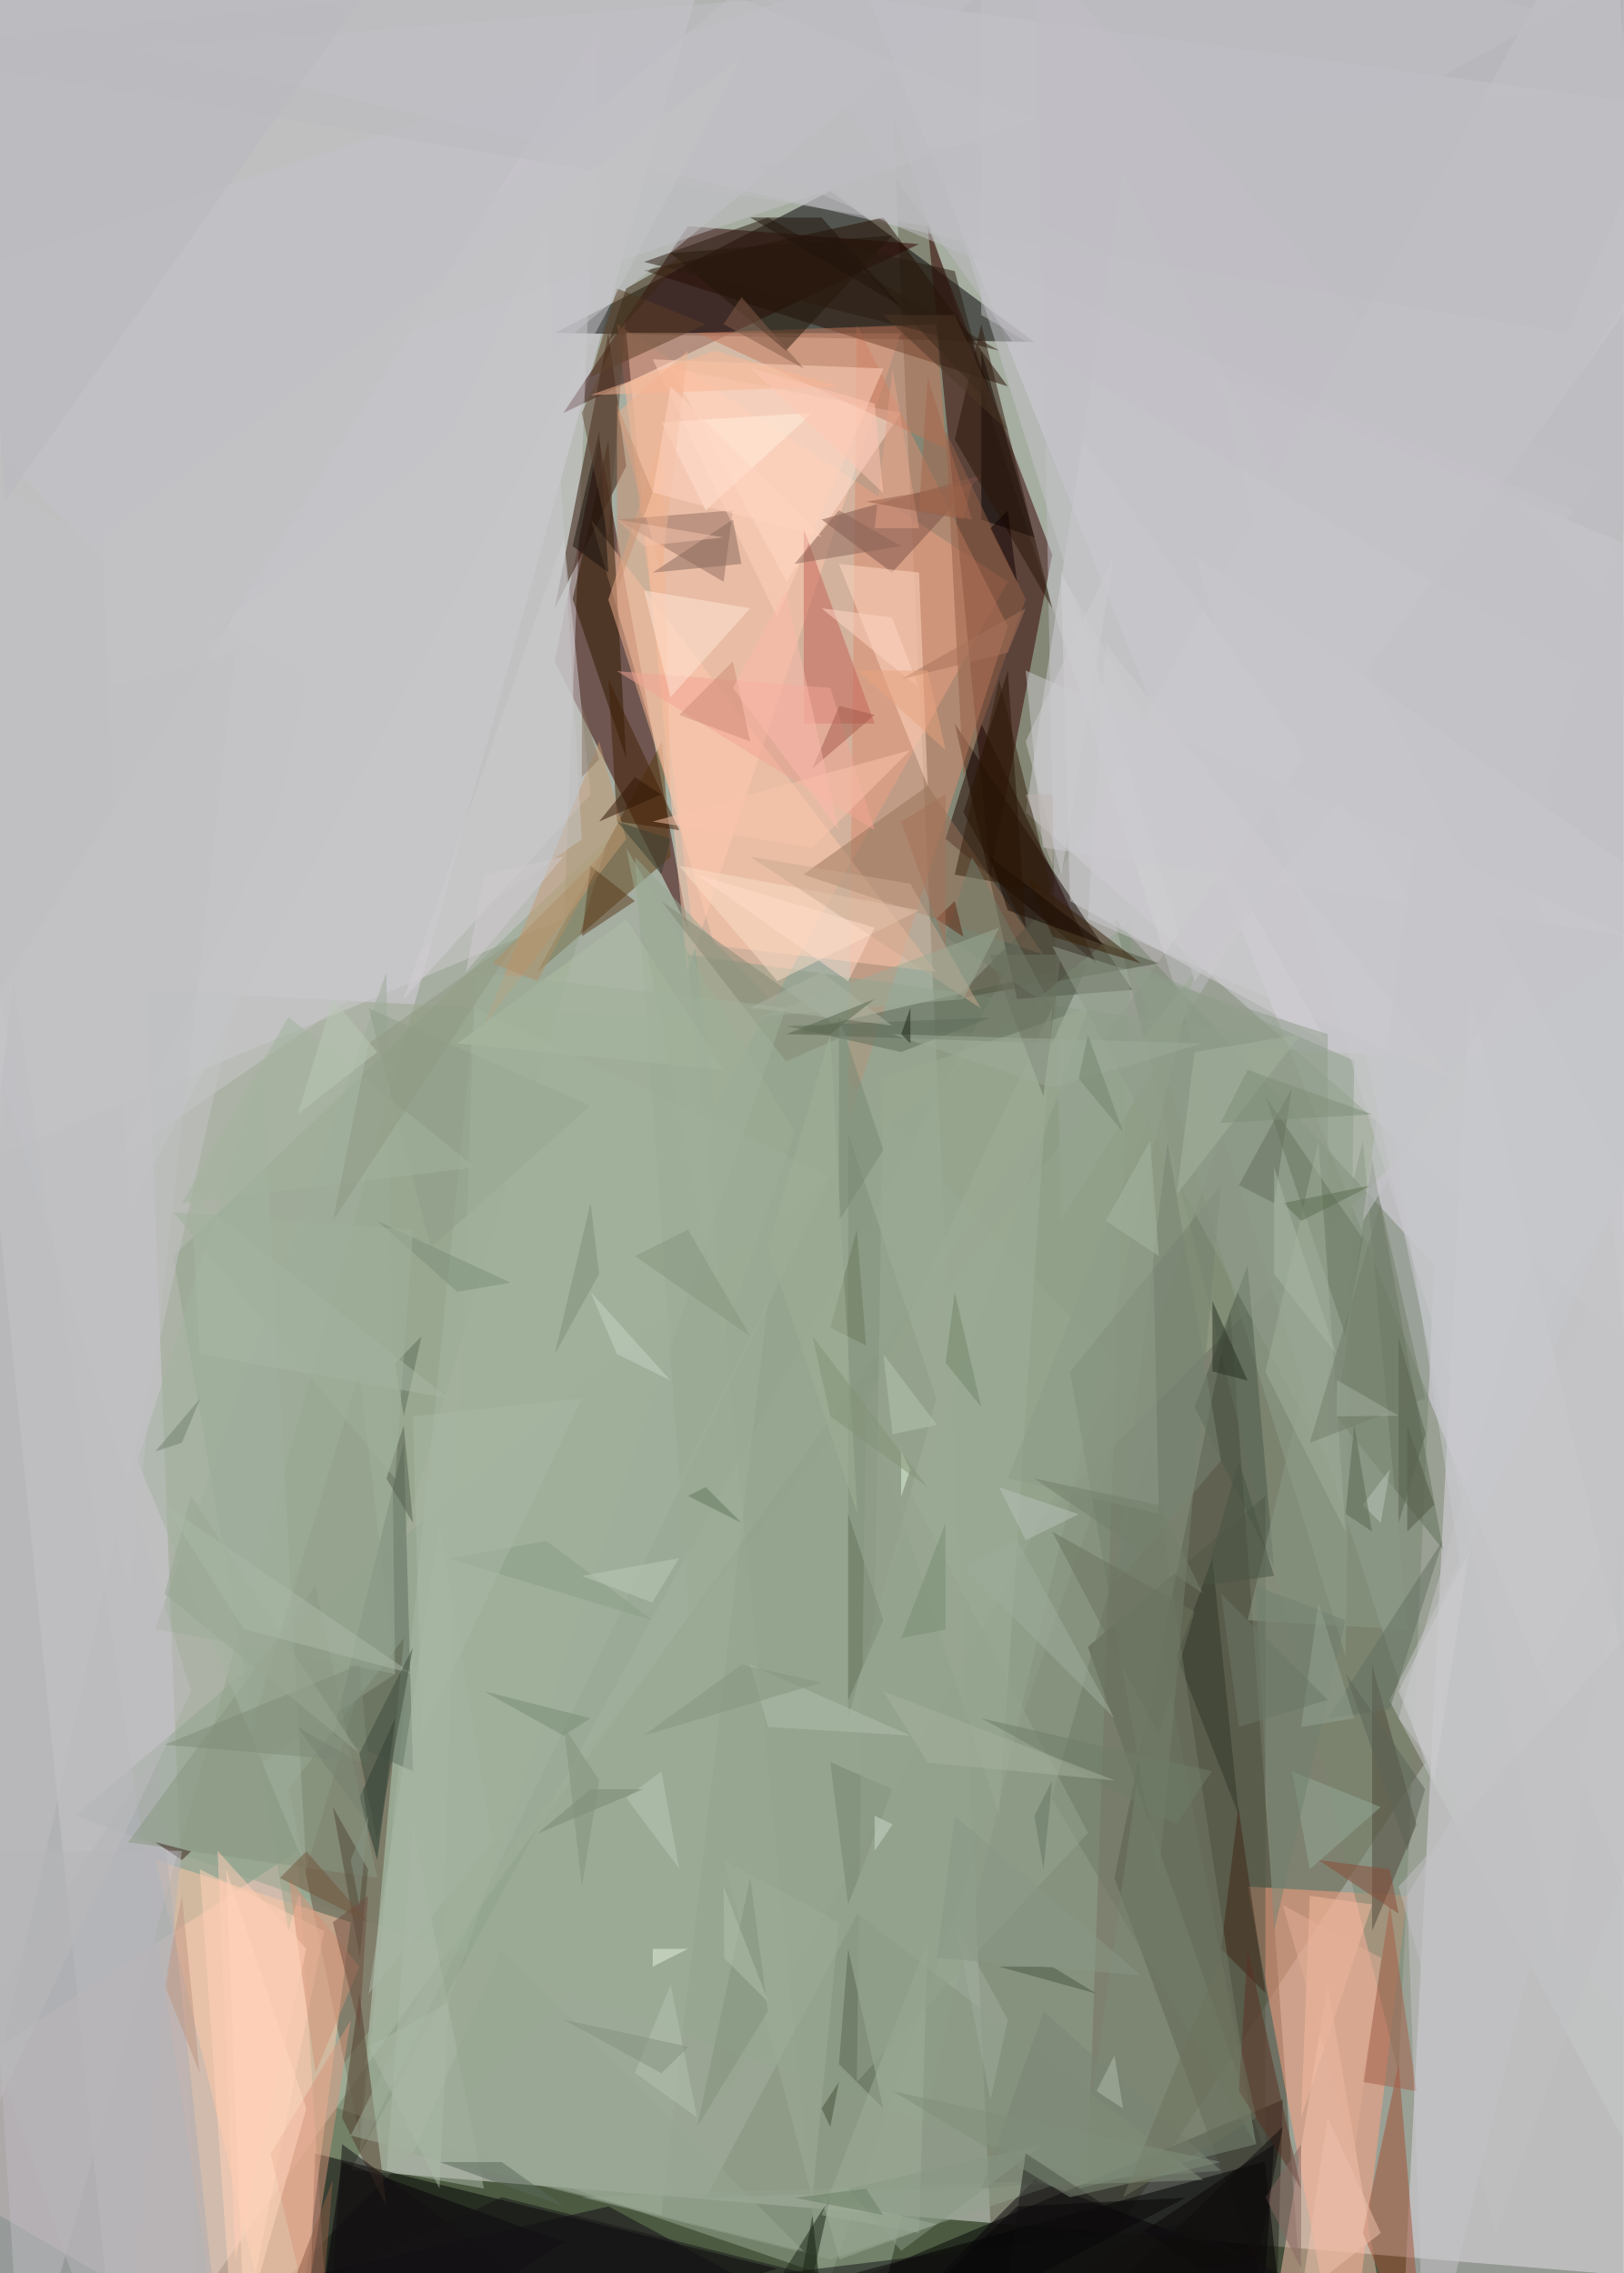
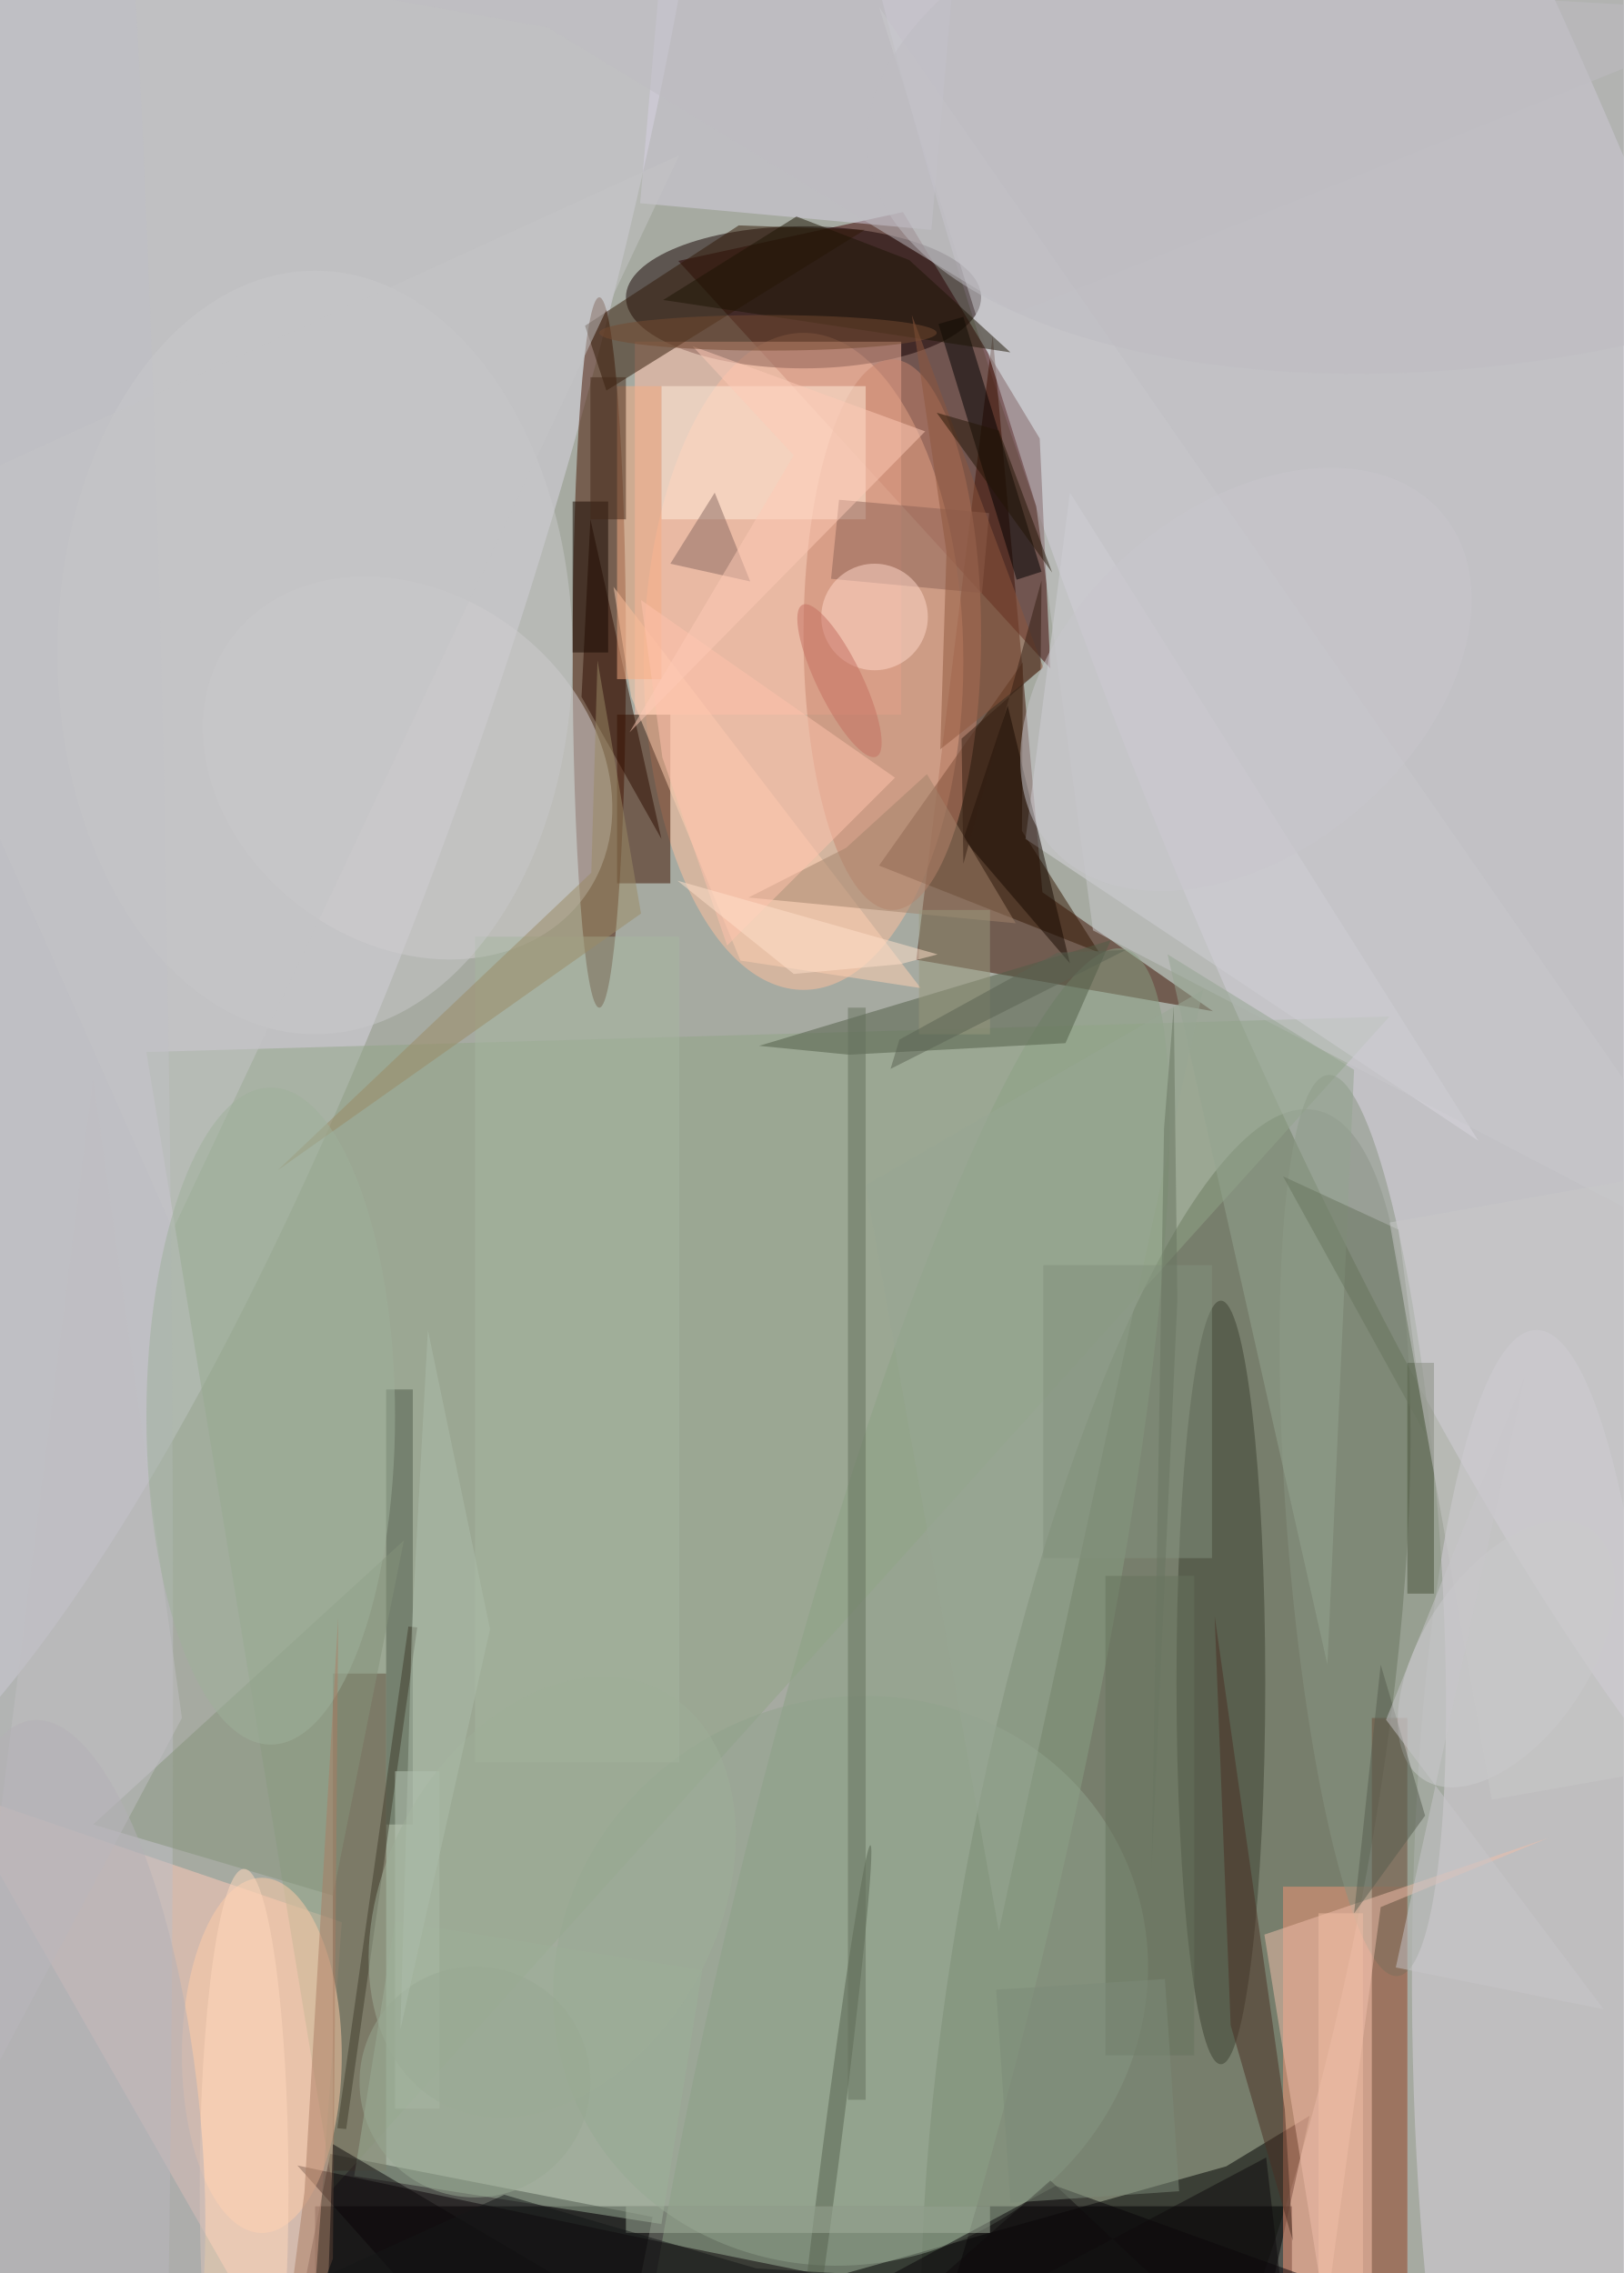
<svg xmlns="http://www.w3.org/2000/svg" viewBox="0 0 300 420">
  <rect width="100%" height="100%" fill="#4c5a42" />
-   <g fill-opacity=".5">
-     <path fill="#fff" d="M325.7 22.1 22 445.4-25.4-25.4z" />
-     <path fill="#e8e6e7" d="m297.8-25.4 27.9 447.9L64.8 401z" />
-     <path fill="#e1daec" d="m151.8-22.1 173.9 434.7-9.9-433.1z" />
-     <path fill="#62624a" d="m263.3 325.7-78.7 119.7-19.7-424.9z" />
-     <path fill="#d8d3e1" d="M4.1 445.4-25.4-25.4h160.8z" />
-     <path d="m153.4 35.3-50.9 26.2 88.6 1.7zM237 388l-124.6 52.5 123 1.6z" />
-     <path fill="#9ba98c" d="M276.4 196 27.1 183l9.8 254.2z" />
-     <path fill="#dfd9e4" d="m271.5 183 54.2 234.5-67.3 28z" />
-     <path fill="#ffb99a" d="m114 59.9 72.2 47.6-54.1 96.8z" />
-     <path fill="#380000" d="m102.5 122.2 24.6 49.2-16.4-90.2z" />
-     <path fill="#320000" d="M194.4 102.5 183 161.6 171.4 41.8z" />
-     <path fill="#ffcdc5" d="M-25.4 394.6 55 342l6.5 103.3z" />
-     <path fill="#bebdc3" d="M196 225.6 325.8 13.9 191-25.4z" />
-     <path fill="#110200" d="m176.4 133.7 11.5 50.9 21.3-1.7z" />
-     <path d="m58.2 397.9-1.6 47.5 87-26.2z" />
-     <path fill="#90a58e" d="M209.2 169.8 13.9 335.5l187 67.3z" />
-     <path fill="#424332" d="m205.9 347 36 98.4L227.3 242z" />
-     <path fill="#2d0100" d="m169.8 45.1-42.7-3.3-23 34.5z" />
-     <path fill="#cfccd1" d="M-25.4 224 110.7 5.6l-6.5 164.1z" />
-     <path fill="#c7c3ce" d="M317.5-14 201 50 25.4 9z" />
-     <path fill="#ffc8ae" d="M115.7 61.5 127 179.6l39.4-118z" />
-     <path fill="#ffa282" d="m230.5 348.6 29.5 1.7-11.4 95.1z" />
-     <path fill="#635340" d="m74.6 302.7-21.3 27.9 13.1 64z" />
-     <path fill="#798671" d="m205.9 169.8 52.5 213.3 6.6-149.3z" />
-     <path fill="#b7bac3" d="m2.5 181.3-28 233 65.7 18z" />
-     <path fill="#d0cfd4" d="M189.5 150.1 325.7 270 207.5 32z" />
-     <path fill="#9aaa93" d="m163.2 424.1-105-36 162.5-208.5z" />
-     <path d="m238.7 445.4-5-46-168.9 46z" />
-     <path fill="#db8d6f" d="m186.2 115.7-29.5 91.8L158.3 60z" />
-     <path fill="#ffc9a7" d="m28.7 343.7 36.1 11.5-11.5 90.2z" />
-     <path fill="#8e9f89" d="M151.8 425.7 127 176.4l105 14.7z" />
-     <path fill="#2f1100" d="m115.7 86.1-3.3-24.6-9.9 50.9z" />
-     <path fill="#5a3d13" d="m99.3 179.6 23-42.6 1.6 21.3z" />
-     <path fill="#c0bfc4" d="m123.9-25.4 150.9 211.6 50.9-187z" />
-     <path fill="#ffcaae" d="m173 179.6-41-4.9L109.2 96z" />
-     <path fill="#240c00" d="m119 50 67.2 21.4-23-31.2z" />
-     <path fill="#7c8c76" d="m232.1 396.2-32.8 8.2 14.8-103.3z" />
-     <path fill="#1e0400" d="m174.7 155 6.6-21.3 21.3 44.3z" />
-     <path fill="#c7c8c9" d="m317.5 192.8 8.2 251-69-129.6z" />
-     <path fill="#311801" d="m112.4 81.2 3.3 59-9.9-29.5z" />
-     <path fill="#ffe3d3" d="M166.5 76.3 124 68l21.3 39.4z" />
-     <path fill="#93a48b" d="m53.3 356.8 59-201.8L32 232.1z" />
-     <path fill="#c9c8cc" d="m288 361.8-62.4-292 100 41z" />
-     <path fill="#d4d0d5" d="m74.6 184.6 29.6-85.3 4.9 47.5z" />
-     <path fill="#c4c2ca" d="M202.6-18.9 35.3 120.6l-60.7-64z" />
-     <path fill="#7f5348" d="M181.3 87.8 151.8 96l13 9.8z" />
-     <path fill="#5b6652" d="m194.4 192.8-49.2-1.7 55.8-13z" />
-     <path fill="#a6b7a2" d="m87.8 186.2 65.6 31.2-87 180.5z" />
-     <path fill="#f6c3af" d="m233.8 437.2 11.5-70.5L255 424z" />
-     <path d="m191.1 99.3-9.8-3.3V64.8z" />
-     <path fill="#a24e32" d="m251.8 412.6 11.5 28-4.9-59.2z" />
-     <path fill="#c3c2c5" d="m56.6 125.5-82-52.5 23 318.3z" />
-     <path fill="#8f9e8b" d="m250.2 196-41-18 39.4 128z" />
-     <path fill="#637058" d="m253.5 214.1 13.1 72.2-19.7-24.6z" />
-     <path fill="#545847" d="M233.8 397.9 201 304.3l32.8-27.9z" />
-     <path fill="#ffd8c3" d="m155 104.2 14.8 1.6 1.6 39.4z" />
-     <path fill="#f5b591" d="m122.2 81.2 1.7 65.6-11.5-36z" />
-     <path fill="#936d5e" d="m133.7 107.5 1.7-13.2L114 96z" />
-     <path fill="#d2d0d5" d="m196 105.8 49.3 87-47.6-26.3z" />
-     <path fill="#060008" d="m104.2 414.3-41-14.8-6.6 46z" />
-     <path fill="#bdbcc1" d="m-25.4 9 315 52.5 36-87z" />
-     <path fill="#c6795b" d="m173 59.9-44.2 1.6 46 21.4z" />
-     <path fill="#c46357" d="M161.6 133.7h-13.1v-36z" />
-     <path fill="#987258" d="m171.4 145.2-23 16.4 44.4 14.8z" />
-     <path fill="#5e6f5f" d="m61.5 320.7 14.8 6.6-1.7-60.7z" />
-     <path fill="#84927c" d="m222.3 402.8-91.9 3.3 28-52.5z" />
-     <path fill="#adadb0" d="M41.8 445.4 28.8 324l-54.2 82z" />
-     <path fill="#97a690" d="m133.7 388 73.8-134.5-90.2-95.2z" />
-     <path fill="#060208" d="m191.1 402.8 39.4 14.7L160 434z" />
-     <path fill="#231708" d="m123.9 46.8 41-3.3-19.7 21.3z" />
-     <path fill="#74836f" d="m214.1 347-16.4-93.5 27.9-34.5z" />
-     <path fill="#cbcacf" d="M189.5 123.9 301 173l-108.3-16.4z" />
-     <path fill="#ffd2bd" d="m143.6 114-23-47.6 42.6 1.7z" />
-     <path fill="#93a38f" d="m107.5 406 90.2-3.2-44.3 14.7z" />
-     <path fill="#50493a" d="m261.7 337.1-8.2-29.5v49.2z" />
-     <path fill="#ffd3b8" d="m43.5 438.9-6.6-93.5 23 11.4z" />
-     <path fill="#182315" d="m153.4 406-5 23-19.6 16.4z" />
-     <path fill="#fddec8" d="m143.6 181.3 26.2-13.1-44.3-8.2z" />
-     <path fill="#9cac98" d="M71.4 179.6 73 309.3 28.7 301z" />
-     <path fill="#5c3f25" d="M130.4 59.9 114 53.3l-4.9 16.4z" />
-     <path fill="#c5c4c9" d="m296.1 87.8-75.4 93.5-46-147.7z" />
-     <path fill="#523c2c" d="m66.4 368.3 5 39.4-8.2-16.4z" />
-     <path fill="#9faf9b" d="m122.2 409.3-57.4-14.7 77.1-154.2z" />
-     <path fill="#4c5948" d="m235.4 289.6-4.9-55.8-9.8 26.2z" />
-     <path fill="#422106" d="m112.4 125.5 13.1 27.9-11.5-1.6z" />
-     <path fill="#22372d" d="m73 317.5-3.3 26.2-3.3-11.5z" />
-     <path fill="#acb9a8" d="m71.4 401.1 18 3.3-13.1-67.3z" />
-     <path fill="#889781" d="m69.7 347-46-6.6L58.3 293z" />
-     <path fill="#8c9a87" d="m251.8 210.8-21.3 88.6 29.5 1.7z" />
-     <path fill="#2e3628" d="m224 288-6.6 18 11.5 29.5z" />
-     <path fill="#f7bca0" d="m242 350.3 11.5 1.6-13.1 39.4z" />
-     <path fill="#a0ae9b" d="m160 260 24.6 75.5 9.8-149.3z" />
-     <path fill="#818f79" d="m173 258.4-16.3 59V209.3z" />
-     <path fill="#110b15" d="m-7.4 435.6 119.8-27.9 64 34.4z" />
-     <path fill="#3f2619" d="m225.6 360.1 8.2 8.2-5-34.4z" />
-     <path fill="#51533e" d="m191.1 169.8 23 8.2-37.7 6.6z" />
-     <path fill="#090406" d="m196 422.5 39.4-26.3-3.3 49.2z" />
-     <path fill="#d8967d" d="M56.6 425.7 50 398l14.8-24.7z" />
-     <path fill="#707a66" d="M212.5 266.6 232 396.2l-37.7-64z" />
-     <path fill="#504838" d="m68 345.4-6.5-11.5 5 27.9z" />
-     <path fill="#a55e46" d="m256.8 352-5 32.7 9.9 1.7z" />
-     <path fill="#c5c5c6" d="m315.8 394.6-57.4-77.1 36-124.7z" />
-     <path fill="#c59a72" d="m110.7 137-21.3 52.5 26.3-34.5z" />
-     <path fill="#909d8a" d="M245.3 191.1V270l-50.9-95.2z" />
-     <path fill="#18130e" d="m110.7 79.6 1.7 26.2-6.6-4.9z" />
-     <path fill="#697660" d="m251.8 228.9-18-26.3 14.8 44.3z" />
-     <path fill="#2b1a0e" d="m119 48.4 65.6 16.4-42.7-24.6z" />
-     <path fill="#f2a595" d="m161.6 153.4-8.2-26.3L114 124z" />
-     <path fill="#c3c2c7" d="m191.1 22.1-55.7-23-83.7 70.6z" />
-     <path fill="#c5c2c6" d="m304.3 273.2-41 170.6-3.3-93.5z" />
-     <path fill="#ffe6d6" d="m119 109.1 4.9 19.7 14.7-16.4z" />
-     <path fill="#121012" d="m123.9 422.5 160.7 23L219 411z" />
-     <path fill="#321e0a" d="m194.4 164.9-18-3.3 8.2-36z" />
-     <path fill="#956046" d="m174.7 79.6 3.3 64 11.5-32.9z" />
-     <path fill="#382018" d="m28.7 340.4 6.6 1.7-1.7 1.6z" />
-     <path fill="#bfbdbe" d="m.8 201 34.5 111.5-46 98.5z" />
-     <path fill="#5a6553" d="m156.7 360.1-1.7 21.3 8.2 8.2z" />
-     <path fill="#c5c5c7" d="m18.9 99.3 4.9 124.6L137 10.7z" />
-     <path fill="#9daa95" d="m163.2 199.3-1.6 100.1L201 186.2z" />
-     <path fill="#130f11" d="m100.9 424.1-41 19.7 3.3-47.6z" />
-     <path fill="#9faf99" d="m151.8 409.3 19.6-50.8-1.6 54.1z" />
-     <path fill="#ffd8bf" d="m41.8 345.4 14.8 44.2-11.5 41z" />
-     <path fill="#2a1708" d="m176.4 81.2 4.9-21.3 13.1 52.5z" />
-     <path fill="#a0ae9b" d="m248.6 283-5-72.2-9.8 42.7z" />
-     <path fill="#caa990" d="m138.6 158.3 29.6 5 13 23z" />
-     <path fill="#5b3122" d="m228.9 386.4 1.6-26.3 9.9 44.3z" />
-     <path fill="#ffeedf" d="m122.2 78 8.2 16.3 19.7-18z" />
-     <path fill="#eeb390" d="M122.2 105.8 114 76.3l13.1-11.5z" />
-     <path fill="#c9c8cc" d="m325.7 178-105-75.5 50.8 164.1z" />
-     <path fill="#7a8574" d="m181.3 404.4 44.3-3.3-32.8-29.5z" />
-     <path fill="#bfbec3" d="m325.7 109.1-3.3-95.2-183.8 16.5z" />
-     <path fill="#88685e" d="m137 104.2-1.6-8.2-14.8 9.8z" />
-     <path fill="#94aa96" d="m238.7 327.3 16.4 6.6-13.1 11.5z" />
-     <path fill="#351e07" d="m210.8 178-21.3-16.4 5 11.5z" />
-     <path fill="#a2b2a0" d="m48.4 197.7 8.2 147.7-31.2-75.5z" />
-     <path fill="#657062" d="m266.6 284.6-9.8 31.2-11.5 1.7z" />
-     <path fill="#909e8a" d="m109.1 204.3-41-18 11.5 44.2z" />
-     <path fill="#c7c7c9" d="m22.1 214.1 85.4-59-6.6-113.3z" />
-     <path fill="#707d6a" d="m179.6 158.3-4.9 14.8 19.7 13.1z" />
-     <path fill="#76856f" d="m164.9 330.6-11.5-5 3.3 26.3z" />
-     <path fill="#583a1d" d="m117.3 166.5-8.2-6.5-1.6 13z" />
-     <path fill="#afbea7" d="m133.7 197.7-18-27.9-31.2 23z" />
-     <path fill="#747e6a" d="m263.3 258.4-8.2-36.1-13.1 44.3z" />
-     <path fill="#848974" d="m122.2 166.5 34.5 24.6-11.5 5z" />
-     <path fill="#e3a187" d="m164.9 68 4.9 29.6h-8.2z" />
-     <path fill="#624634" d="m107.5 76.3 8.2-18-3.3 41z" />
-     <path fill="#291d11" d="m155 45.1 21.4 5 6.5 24.5z" />
-     <path fill="#6d715d" d="m207.5 406 24.6-14.7-6.5-29.5z" />
-     <path fill="#f5c4ac" d="M133.7 99.3 114 96l5 4.9z" />
-     <path fill="#fbc4ac" d="m168.2 138.6-47.6 13.2 29.5 4.9z" />
-     <path fill="#273022" d="M224 240.4v13l6.5 1.7z" />
-     <path fill="#8a6458" d="m146.8 104.2 8.2-9.9 11.5 6.6z" />
-     <path fill="#9aaa96" d="m140.3 187.9 37.7-3.3 6.6-13.2z" />
-     <path fill="#d39376" d="m53.3 347 5 36 8.1-19.6z" />
-     <path fill="#cf8c76" d="m135.4 122.2-9.9 9.9 13.1 4.9z" />
-     <path fill="#788572" d="m225.6 269.9-9.9-59-9.8 82z" />
-     <path fill="#899884" d="m166.5 415.9 26.3-19.7-36.1 8.2z" />
-     <path fill="#160800" d="m186.2 168.2 18 6.5-21.3-16.4z" />
-     <path fill="#71816f" d="m235.4 356.8 13.2-57.4L232 293z" />
-     <path fill="#96a792" d="M92.7 360.1 76.3 398l72.2 18z" />
-     <path fill="#8e9c89" d="m212.5 205.9 1.6 73.8-27.9-6.5z" />
-     <path fill="#171715" d="m184.6 432.3 4.9-34.4 62.3 41z" />
-     <path fill="#818e7b" d="m197.7 406 27.9-6.5-60.7-13.1z" />
-     <path fill="#666e5e" d="m238.7 201-3.3 21.3-6.5-3.3z" />
-     <path fill="#100000" d="m183 97.6 3.2-3.3 1.7 13.2z" />
-     <path fill="#aab7a7" d="m91 340.4-9.8-59-13.1 87z" />
-     <path fill="#919f8a" d="m66.4 253.5 6.6 55.8-29.5 19.6z" />
-     <path fill="#8b4d39" d="m243.6 343.7 13.2 1.7 1.6 8.2z" />
-     <path fill="#5c6e59" d="m74.6 261.7 3.3-14.8-4.9 5z" />
-     <path fill="#ca9272" d="m120.6 91-6.6 18.1V74.6z" />
-     <path fill="#67755e" d="m156.7 314.2 6.5-14.8-6.5-19.7z" />
-     <path fill="#7e8d78" d="m66.4 307.6 1.7 18-37.7-3.2z" />
-     <path fill="#9fae97" d="m146.8 209.2-31.1-52.5 18 90.2z" />
-     <path fill="#161517" d="M92.7 406 9 445.5l156-21.4z" />
-     <path fill="#445138" d="m153.4 393-1.6-3.4 3.2-4.9z" />
-     <path fill="#ffddca" d="m156.7 181.3-28-19.7 32.9 9.8z" />
-     <path fill="#cccbcf" d="m204.3 119 64 80.3-67.3-29.5z" />
-     <path fill="#5d2610" d="m173 169.8 5 3.3-1.6-6.6z" />
-     <path fill="#596958" d="m104.2 407.7-23-8.2h11.5z" />
-     <path fill="#94a28f" d="m158.3 384.7 42.7-46-41-78.7z" />
-     <path fill="#5e6c5b" d="M166.5 194.4 183 188l-37.7 1.6z" />
-     <path fill="#6c7261" d="m196 176.4-3.2 26.2-9.9-26.2z" />
-     <path fill="#a0b09a" d="m145.2 186.2-57.4-6.6L81.2 375z" />
-     <path fill="#efc3ac" d="m240.4 424.1 4.9-32.8 9.8 21.3z" />
-     <path fill="#876760" d="m233.8 406 6.6 13.2v-23z" />
-     <path fill="#ffd7c6" d="m151.8 112.4 18 14.7-5-13z" />
-     <path fill="#515844" d="M260 263.3V283l5-5z" />
-     <path fill="#9daa98" d="m164.9 191.1 57.4 1.7-27.9 8.2z" />
-     <path fill="#6f4d3e" d="m68 350.3-1.6 24.6-4.9-19.7z" />
-     <path fill="#9fad97" d="m133.7 343.7 21.3 11.5-4.9 50.9z" />
-     <path fill="#fbb695" d="m132 64.8 23 6.6-45.9 1.6z" />
-     <path fill="#a45a4d" d="m150.1 142 5-11.6 6.5 1.7z" />
-     <path fill="#bf9683" d="m33.6 350.3-3.2 16.4 6.5 16.4z" />
-     <path fill="#a2b29d" d="m53.3 187.9-19.7 34.4 54.2-6.6z" />
-     <path fill="#e5af96" d="m237 352 13.2 45.9 5-36.1z" />
-     <path fill="#798874" d="m155 225.6 8.2-13.1-8.2-24.6z" />
-     <path fill="#bbc6bb" d="m255.1 281.4-3.3-3.3 5-6.6z" />
-     <path fill="#fdbaad" d="m155 153.4-9.8-44.3-9.8 18z" />
-     <path fill="#b0bdac" d="m202.6 386.4 3.3-6.6 1.6 9.8z" />
-     <path fill="#596850" d="m253.5 283-3.3-19.7-1.6 16.4z" />
-     <path fill="#6a785c" d="m153.4 245.3 6.6 3.3-1.7-21.4z" />
-     <path fill="#6a735e" d="M214.1 320.7 194.4 283l26.3 14.8z" />
-     <path fill="#100d0c" d="m237 393-36 34.4 26.2 18z" />
-     <path fill="#56614f" d="m76.3 281.4-1.7-18-3.2 9.8z" />
-     <path fill="#58624e" d="m258.4 281.4 5-16.4-5-18z" />
-     <path fill="#95a293" d="m250.2 317.5-6.6-21.4-3.2 23z" />
-     <path fill="#384033" d="m114 151.8 9.9 3.2-1.7 6.6z" />
-     <path fill="#98a693" d="M35.3 276.4 66.4 324l-36-29.5z" />
-     <path fill="#b8c1b8" d="m184.6 274.8 14.7 5-9.8 4.8z" />
-     <path fill="#abb9a7" d="M30.4 278 45 301l31.2 8.3z" />
-     <path fill="#1f2514" d="m168.2 192.8-1.7-1.7 1.7-4.9z" />
-     <path fill="#bbb8bf" d="M84.5-25.4.8 92.7-5.7-20.5z" />
-     <path fill="#20150c" d="m151.8 40.2 14.7 16.4-27.9-16.4z" />
-     <path fill="#b1beac" d="m138.6 307.6 29.6 13.1-26.3-1.6z" />
-     <path fill="#a8b6a4" d="m35.3 220.7 47.6 37.7-46-8.2z" />
-     <path fill="#919882" d="m61.5 225.6 6.6-32.8L96 173z" />
-     <path fill="#75846d" d="m207.5 209.2-6.5-18-1.7 8.1z" />
-     <path fill="#a1b196" d="m153.4 191.1 5 88.6-16.5-49.2z" />
-     <path fill="#b7b6ba" d="M33.6 342 22.1 445.5l-36-103.3z" />
-     <path fill="#291404" d="m178 150.1 8.2-26.2 3.3 47.5z" />
-     <path fill="#a4b29f" d="m220.7 194.4-3.3 26.3 23-29.6z" />
-     <path fill="#cecdd0" d="M258.4 312.5 265 329l6.5-42.6z" />
-     <path fill="#65775f" d="m127.1 276.4 9.9 5-6.6-6.6z" />
-     <path fill="#cccbcf" d="M205.9 102.5 189.5 137l6.6 24.6z" />
-     <path fill="#3c2815" d="m127.1 46.8-14.7 16.4 3.3-9.9z" />
-     <path fill="#d1cace" d="m86.1 179.6 18-21.3-14.7 3.3z" />
-     <path fill="#73553d" d="m51.7 347 16.4 8.2-11.5-13.1z" />
-     <path fill="#301505" d="m122.2 146.8-11.5 5 6.6-8.2z" />
-     <path fill="#9fac98" d="m151.8 406 21.3 5-18 6.5z" />
-     <path fill="#935d46" d="m160 92.7 19.6-3.3L178 96z" />
-     <path fill="#c1c0c3" d="m258.4 348.6 18 64 49.3-137.8z" />
-     <path fill="#b5c3b1" d="m117.3 383 6.6-16.3 4.9 24.6z" />
-     <path fill="#a57058" d="m166.5 151.8 8.2 23v-28z" />
-     <path fill="#82927d" d="m138.6 347-9.8 46 13.1-21.4z" />
-     <path fill="#7e8e78" d="m253.5 205.9-28 1.6 5-9.8z" />
-     <path fill="#a1aa9d" d="m183 388 3.2-14.8-9.8-18z" />
-     <path fill="#5c6456" d="M263.3 330.6 260 342l-11.4-32.8z" />
-     <path fill="#855c49" d="m133.7 59.9 3.3-5 11.5 13.2z" />
-     <path fill="#ffd5c1" d="M123.9 71.4 120.6 91l31.2 8.2z" />
-     <path fill="#495445" d="m235.4 291.2-13.1 1.7 6.6-23z" />
-     <path fill="#8b7260" d="m110.7 140.3-3.2-9.9v13.2z" />
-     <path fill="#6e7d68" d="m181.3 317.5 36 19.6 6.6-9.8z" />
-     <path fill="#8e5c45" d="m58.2 442.1 3.3-39.3-16.4 42.6z" />
-     <path fill="#7f8f79" d="m102.5 250.2 8.2-14.8-1.6-13.1z" />
-     <path fill="#adb4a3" d="m151.8 179.6 13 9.9-26.2-3.3z" />
-     <path fill="#e3f6df" d="m166.5 268.2 1.7 3.3-1.7 5z" />
-     <path fill="#172213" d="m150.1 409.3 1.7 16.4-6.6 11.5z" />
-     <path fill="#8a9c86" d="M120.6 299.4 82.9 288l18-3.3z" />
-     <path fill="#c7c8ca" d="m325.7 158.3-55.8 131.3-13.1-83.7z" />
-     <path fill="#bbc6b8" d="m115.7 332.2 6.5-4.9 3.3 18z" />
-     <path fill="#7b8d75" d="m109.1 317.5-5 3.2-14.7-8.2z" />
-     <path fill="#c1c1c3" d="M43.5 120.6 23.8 294.5l-34.5-159.1z" />
-     <path fill="#a8b8a4" d="m107.5 258.4-29.6 62.3-1.6-59z" />
-     <path fill="#b3c5b0" d="m164.9 265-1.7-14.8 9.9 13.1z" />
-     <path fill="#ffcfb6" d="m40.2 342 16.4 18.1-13.1 57.4z" />
-     <path fill="#495843" d="m184.6 363.4 18 5-8.2-5z" />
-     <path fill="#738171" d="m37 258.4-3.4 8.2-4.9 1.6z" />
-     <path fill="#beb3b0" d="m189.5 146.8 5 13.2v-13.2z" />
-     <path fill="#879584" d="m66.4 352-1.6-8.3 3.3-8.2z" />
-     <path fill="#a2b09e" d="M247 261.7V255l11.4 6.6z" />
-     <path fill="#ffc7b2" d="m138.6 68 23 6.6 1.6 16.5z" />
-     <path fill="#090708" d="m187.9 407.7-34.5 32.8 65.6-34.4z" />
-     <path fill="#83937f" d="m104.2 373.2 23 5-5 4.9z" />
-     <path fill="#a6b7a2" d="m212.5 210.8 1.6 21.3-9.8-6.5z" />
-     <path fill="#404d3e" d="m66.4 324 3.3 16.4 6.6-36z" />
-     <path fill="#727e6b" d="m222.3 294.5-31.2-21.3 23 4.9z" />
-     <path fill="#899785" d="m210.8 365-34.4-29.5-3.3 26.3z" />
-     <path fill="#b08e67" d="M99.3 181.3 91 178l21.3-21.3z" />
-     <path fill="#6a7e64" d="m163.2 409.3-16.4-3.2 13.2-1.7z" />
-     <path fill="#a4664c" d="m169.8 94.3 9.8 1.7-8.2-26.3z" />
-     <path fill="#788872" d="m99.3 338.8 19.6-8.2h-9.8z" />
-     <path fill="#7d8e7a" d="m94.3 237-9.8 1.7-14.8-13.1z" />
-     <path fill="#84947e" d="m137 307.6 14.8 3.3-32.9 9.8z" />
-     <path fill="#6b7767" d="m228.9 319.1 16.4-5-19.7-19.6z" />
-     <path fill="#768271" d="m55 319.1 13 18-1.6-11.4z" />
-     <path fill="#bcc8b8" d="m107.5 291.2 18-3.3-5 8.2z" />
-     <path fill="#a6735b" d="m166.5 125.5 23-13.1-3.3 8.2z" />
-     <path fill="#829277" d="m171.4 274.8-21.3-27.9 3.3 14.8z" />
-     <path fill="#5c6e53" d="m253.5 219-13.1 6.6-3.3-3.3z" />
-     <path fill="#83937d" d="m110.7 329-6.5-9.9 3.3 29.5z" />
-     <path fill="#bac8b5" d="m55 205.9 6.5-21.3 8.2 9.8z" />
-     <path fill="#e5f0de" d="M120.6 360.1h6.5l-6.5 3.3z" />
-     <path fill="#e8a581" d="m174.7 138.6-3.3-14.7h-13z" />
-     <path fill="#c7c6cb" d="m286.3 169.8-34.5 55.8 11.5-83.7z" />
-     <path fill="#a6b29f" d="m171.4 325.7-8.2-13.2L206 329z" />
-     <path fill="#9eac9c" d="m178 289.6 27.9 27.9-18-32.9z" />
-     <path fill="#667662" d="m194.4 329-3.3 6.5 1.7 9.9z" />
-     <path fill="#c2c1c6" d="m181.3 58.2 144.4 85.4L181.3-20.5z" />
-     <path fill="#a9b6a5" d="M235.4 235.4v-19.7l11.5 34.5z" />
-     <path fill="#abb8a6" d="m81.2 404.4-13.1-26.2 14.8-8.2z" />
-     <path fill="#788f72" d="m166.5 302.7 8.2-1.6v-19.7z" />
-     <path fill="#b3c1ad" d="M133.7 348.6 142 370l-8.2-8.2z" />
-     <path fill="#73876b" d="m181.3 260-6.6-8.2 1.7-13z" />
-     <path fill="#86967e" d="m127.1 227.2 11.5 19.7-21.3-14.8z" />
-     <path fill="#c6d3c4" d="m123.9 255.1-9.9-4.9-4.9-11.5z" />
-     <path fill="#4d3626" d="m186.2 79.6-9.8-21.4h-13.2z" />
-     <path fill="#a0b09b" d="m32 224 41 49.2 3.3-46z" />
-     <path fill="#cddacc" d="M161.6 342v-6.5l3.3 1.6z" />
-     <path fill="#58664d" d="m161.6 184.6-16.4 6.5h8.2z" />
+   <g fill-opacity=".5" transform="translate(.8 .8) scale(1.64063)">
+     <circle cx="91" cy="86" r="194" fill="#fffbff" />
+     <circle r="1" fill="#495238" transform="matrix(16.89401 -86.06057 21.77837 4.27518 130.8 210.6)" />
+     <circle r="1" fill="#ded8ea" transform="rotate(159.4 73.6 44.1) scale(38.31363 172.0852)" />
+     <path d="M35 248h110v8H35z" />
+     <path fill="#3c0000" d="m116.6 48.9-15.4-25.5-25.3 5.5 41.9 45.9z" />
+     <circle r="1" fill="#dbd6e5" transform="matrix(-40.4161 -12.66564 48.41563 -154.4945 18.8 53.3)" />
+     <path fill="#3c0f00" d="m102.7 107.6 33.4 5.8-19.2-13.4-5.6-62.7z" />
+     <ellipse cx="90" cy="74" fill="#ffc09e" rx="18" ry="37" />
+     <ellipse cx="90" cy="33" fill="#140000" rx="20" ry="8" />
+     <ellipse cx="67" cy="73" fill="#471400" rx="3" ry="40" />
+     <path d="m73 249.2-3.7 18.7-36.3-7.1 3.7-18.7z" />
+     <circle r="1" fill="#889f82" transform="matrix(26.44808 -109.5006 17.16769 4.14658 99.7 215.9)" />
+     <circle r="1" fill="#d8d3de" transform="rotate(179.8 86.2 112) scale(14.27246 74.39389)" />
+     <path fill="#ffcbba" d="m38 216-44-15 40 70z" />
+     <path d="M137.6 243.5 39.8 271h99.9l7.3-33.2z" />
+     <path fill="#f59475" d="M144 212h14v44h-14z" />
+     <path fill="#90a486" d="m37 246 119-132-140 4z" />
+     <path fill="#ffbea8" d="M71 38h30v42H71z" />
+     <path fill="#3e1300" d="M69 80h6v19h-6z" />
+     <ellipse cx="137" cy="189" fill="#3d4130" rx="5" ry="43" />
+     <circle r="1" fill="#d5d1d3" transform="matrix(-19.91827 -14.51798 11.633 -15.96016 45.4 86)" />
+     <path fill="#d7d1e2" d="m75.6-23.4 32.8 3-4 45.8-32.8-3z" />
+     <circle r="1" fill="#899582" transform="rotate(175.6 73.2 88.6) scale(8.54663 50.89362)" />
+     <path fill="#321703" d="M114.7 74.1 98.5 97l24.8 9.8-8.7-13.7z" />
+     <path fill="#5f4f3d" d="M37 188h6v56h-6z" />
+     <path fill="#d9d6de" d="m120 55-5 39 51 34z" />
+     <ellipse cx="6" cy="187" fill="#bebec6" rx="13" ry="255" />
+     <path fill="#311907" d="m67.8 43.5 29.1-18.1-14.2-.5-17.3 11.3z" />
+     <ellipse cx="100" cy="71" fill="#c9856c" rx="10" ry="31" />
+     <circle r="1" fill="#91a28c" transform="matrix(-12.85518 -29.00936 30.93087 -13.70667 95.3 222.6)" />
+     <path fill="#6c4a37" d="M154 193h4v63h-4z" />
+     <path fill="#515d46" d="m95.1 118.3-10.1-1 39.6-11.9-5.1 11.6z" />
+     <path fill="#ffd0b3" d="m68.6 65.6 2 12.4 12.3 29.7 20.3 3.1z" />
+     <path d="m105.2 36 2.8-.8 8.8 28.7-2.8.9z" />
+     <path fill="#080104" d="M76.7 252.6 33 243.4l11.5 12.9 68.2 3.6z" />
+     <path fill="#f1beaa" d="m148.8 260.4-6.9-43 32-10.9-18.9 7.8z" />
+     <path fill="#ffedda" d="M74 43h23v15H74z" />
+     <ellipse cx="29" cy="231" fill="#ffcca8" rx="9" ry="20" />
+     <path fill="#2c0c00" d="m66 58 8 36-9-16z" />
+     <path fill="#a7b7a0" d="M53 105h23v93H53z" />
+     <path fill="#505c4d" d="M43 156h3v49h-3z" />
+     <path fill="#bebcc2" d="M114 34.8 198 .9l-214-12L61.2 2.6z" />
+     <path fill="#c9c8cd" d="m98.5.3 17.7 56.2 6.4 47.8 75.4 39.3z" />
+     <path fill="#94a491" d="m152 120-21-13 18 80z" />
+     <path fill="#160900" d="m108 94 12 14-7-29z" />
+     <path fill="#9cb098" d="m74 250-34.6-5.4 4.6-28.7 34.6 5.5z" />
+     <ellipse cx="35" cy="73" fill="#c8c8cb" rx="29" ry="43" />
+     <path fill="#c4c4c7" d="M76 17 19 138l-35-79z" />
+     <circle r="1" fill="#ccccce" transform="rotate(-146.2 112.8 67.2) scale(9.37993 16.94783)" />
+     <path fill="#4b2f22" d="m136.3 181.5 7.9 55.6.9 14.8-7-24.3z" />
+     <path fill="#1c1404" d="m101.9 28.8-12.7-4.9-15 9.4 39.1 5.9z" />
+     <path fill="#465038" d="M158 153h3v26h-3z" />
+     <path fill="#8d6356" d="m94 55.8 16.9 1.5-.8 9-17-1.6z" />
+     <circle cx="98" cy="69" r="6" fill="#ffd9cb" />
+     <path fill="#a2826a" d="m94.8 95-11 5.6 30.1 2.9-10-16.8z" />
+     <path fill="#896960" d="m84 65-4-10-5 8z" />
+     <path fill="#84937a" d="m45 173-8 40-27-8z" />
+     <path fill="#090509" d="m118.4 245.7 44.3 16-34.5 4.7-34.1-7.6z" />
+     <circle r="1" fill="#57634e" transform="matrix(4.53378 -35.3655 .99188 .12716 93 242.7)" />
+     <path fill="#9a8b64" d="m30.8 131.3 35.3-33.5.7-23.9 4.9 28.5z" />
+     <path fill="#65715c" d="M95 113h2v123h-2z" />
+     <path fill="#69755e" d="m160 161-3-23-13-6z" />
+     <path fill="#413c2c" d="m38.5 239.3-1-.1 8-56.5 1 .1z" />
+     <path fill="#170800" d="M64 56h4v17h-4z" />
+     <path fill="#b9c6b6" d="M44 199h5v38h-5z" />
+     <path fill="#f6ad82" d="M69 43h5v33h-5z" />
+     <path fill="#ffc2ad" d="M100.3 87.1 81.4 106l-7.3-21.2-2.4-17.7z" />
+     <path fill="#c0bfc2" d="m20 193-25 47 15-119z" />
+     <ellipse cx="27" cy="246" fill="#ffd8bd" rx="5" ry="36" />
+     <path fill="#8e573c" d="m102.2 35 3.9 26.7-.7 22.2 11.6-9.2z" />
+     <ellipse cx="30" cy="159" fill="#9eb19a" rx="14" ry="37" />
+     <path fill="#99a695" d="m112 217 23-106-38 22z" />
+     <path fill="#c8c8c8" d="m156 137.2 30.5-5.4 11.5 65-30.5 5.4z" />
+     <path fill="#83917d" d="M117 142h19v33h-19z" />
+     <path fill="#aa7c63" d="m37.6 181.7-.6 72.2-6.4 17.1 3.2-24.6z" />
+     <path fill="#0c080b" d="m36 271 40-7-39-23z" />
+     <path fill="#98987d" d="M103 102h8v14h-8z" />
+     <path fill="#66735d" d="M124 177h10v54h-10z" />
+     <circle r="1" fill="#c46f61" transform="rotate(-26 212 -165.6) scale(2.53386 9.50542)" />
+     <path fill="#422818" d="M66 42h4v16h-4z" />
+     <path fill="#565d4e" d="m160 204-8 11 3-28z" />
+     <circle r="1" fill="#bebcc2" transform="rotate(-96.4 86.6 -69) scale(31.53055 67.98475)" />
+     <circle r="1" fill="#b4b0b6" transform="matrix(-14.0902 1.47777 -4.64043 -44.24542 7.8 237.5)" />
+     <circle r="1" fill="#c9c7cc" transform="rotate(139.8 56 63.6) scale(28.95154 19.38967)" />
+     <path fill="#0e0b0c" d="m117.8 245.1 27.6 25.9-3.3-28.5L88.4 271z" />
+     <path fill="#a3b19c" d="M70 248h41v3H70z" />
+     <path fill="#fecbb6" d="M88.9 50.8 70.4 82l33.3-33.9-26.2-9.6z" />
+     <path fill="#c9c7ca" d="m155.6 193.2 24.5 32.6-23.4-4.7 14.5-66.5z" />
+     <path fill="#351f12" d="m107.8 82.7 8.9-7.8.1-10-8.8 31.9z" />
+     <path fill="#151616" d="m8.3 268.5 126.3-10.6-49.9-2.9-28.4-8.3z" />
+     <path fill="#7c8b78" d="m132.3 246.3-19 1.3-1.6-24 19-1.2z" />
+     <circle r="1" fill="#9eae99" transform="matrix(-12.48988 23.18848 -16.47832 -8.87562 61.7 213.2)" />
+     <circle cx="53" cy="234" r="13" fill="#99a893" />
+     <path fill="#687561" d="m130.6 126.6 1.1-13.8.4 33.1-2.9 64.1z" />
+     <path fill="#5b6352" d="m99.8 119.9 26.5-13.4-7.7.3-17.8 9.8z" />
+     <path fill="#ffe0ca" d="M88.9 109.2 75.8 98.7l29.3 8.3-4.2 1.1z" />
+     <ellipse cx="86" cy="37" fill="#744a30" rx="19" ry="2" />
+     <path fill="#231504" d="m105 46 13 18-6-16z" />
+     <path fill="#acbcaa" d="m45.9 182.7-1.3 45.4L54.7 183l-7-33.7z" />
+     <path fill="#f0bfa4" d="M148 215h5v41h-5z" />
  </g>
</svg>
